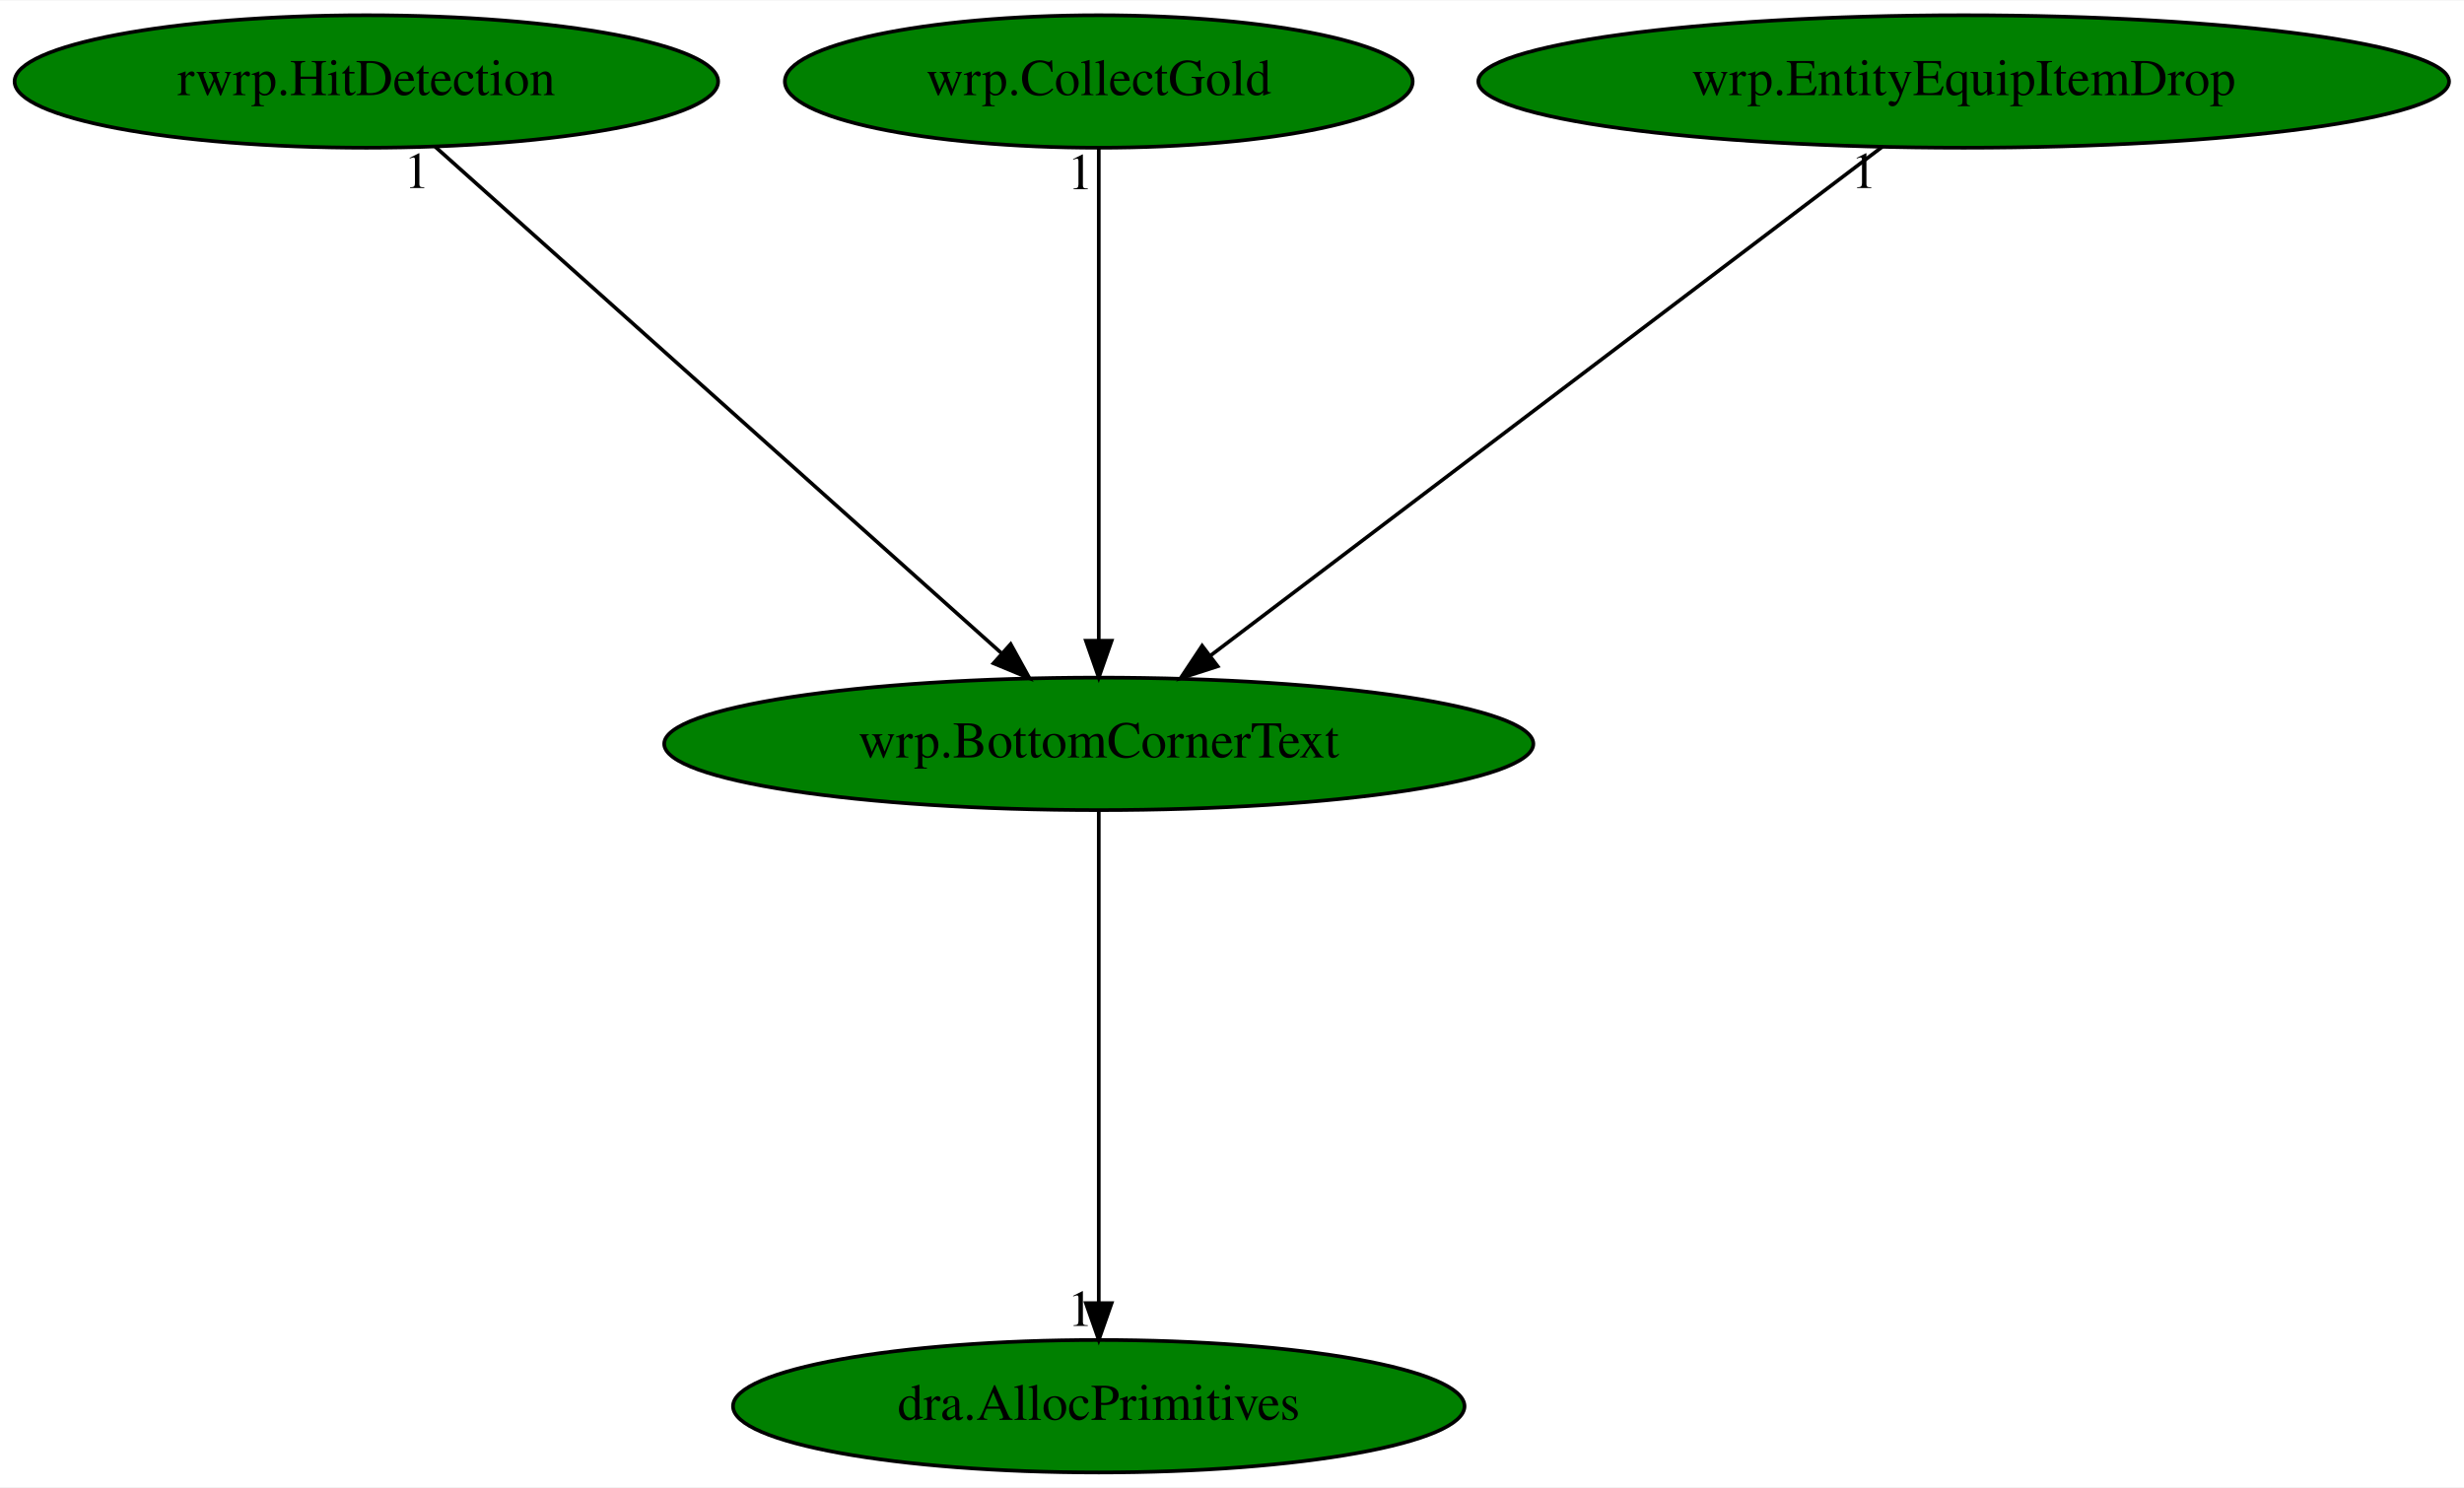
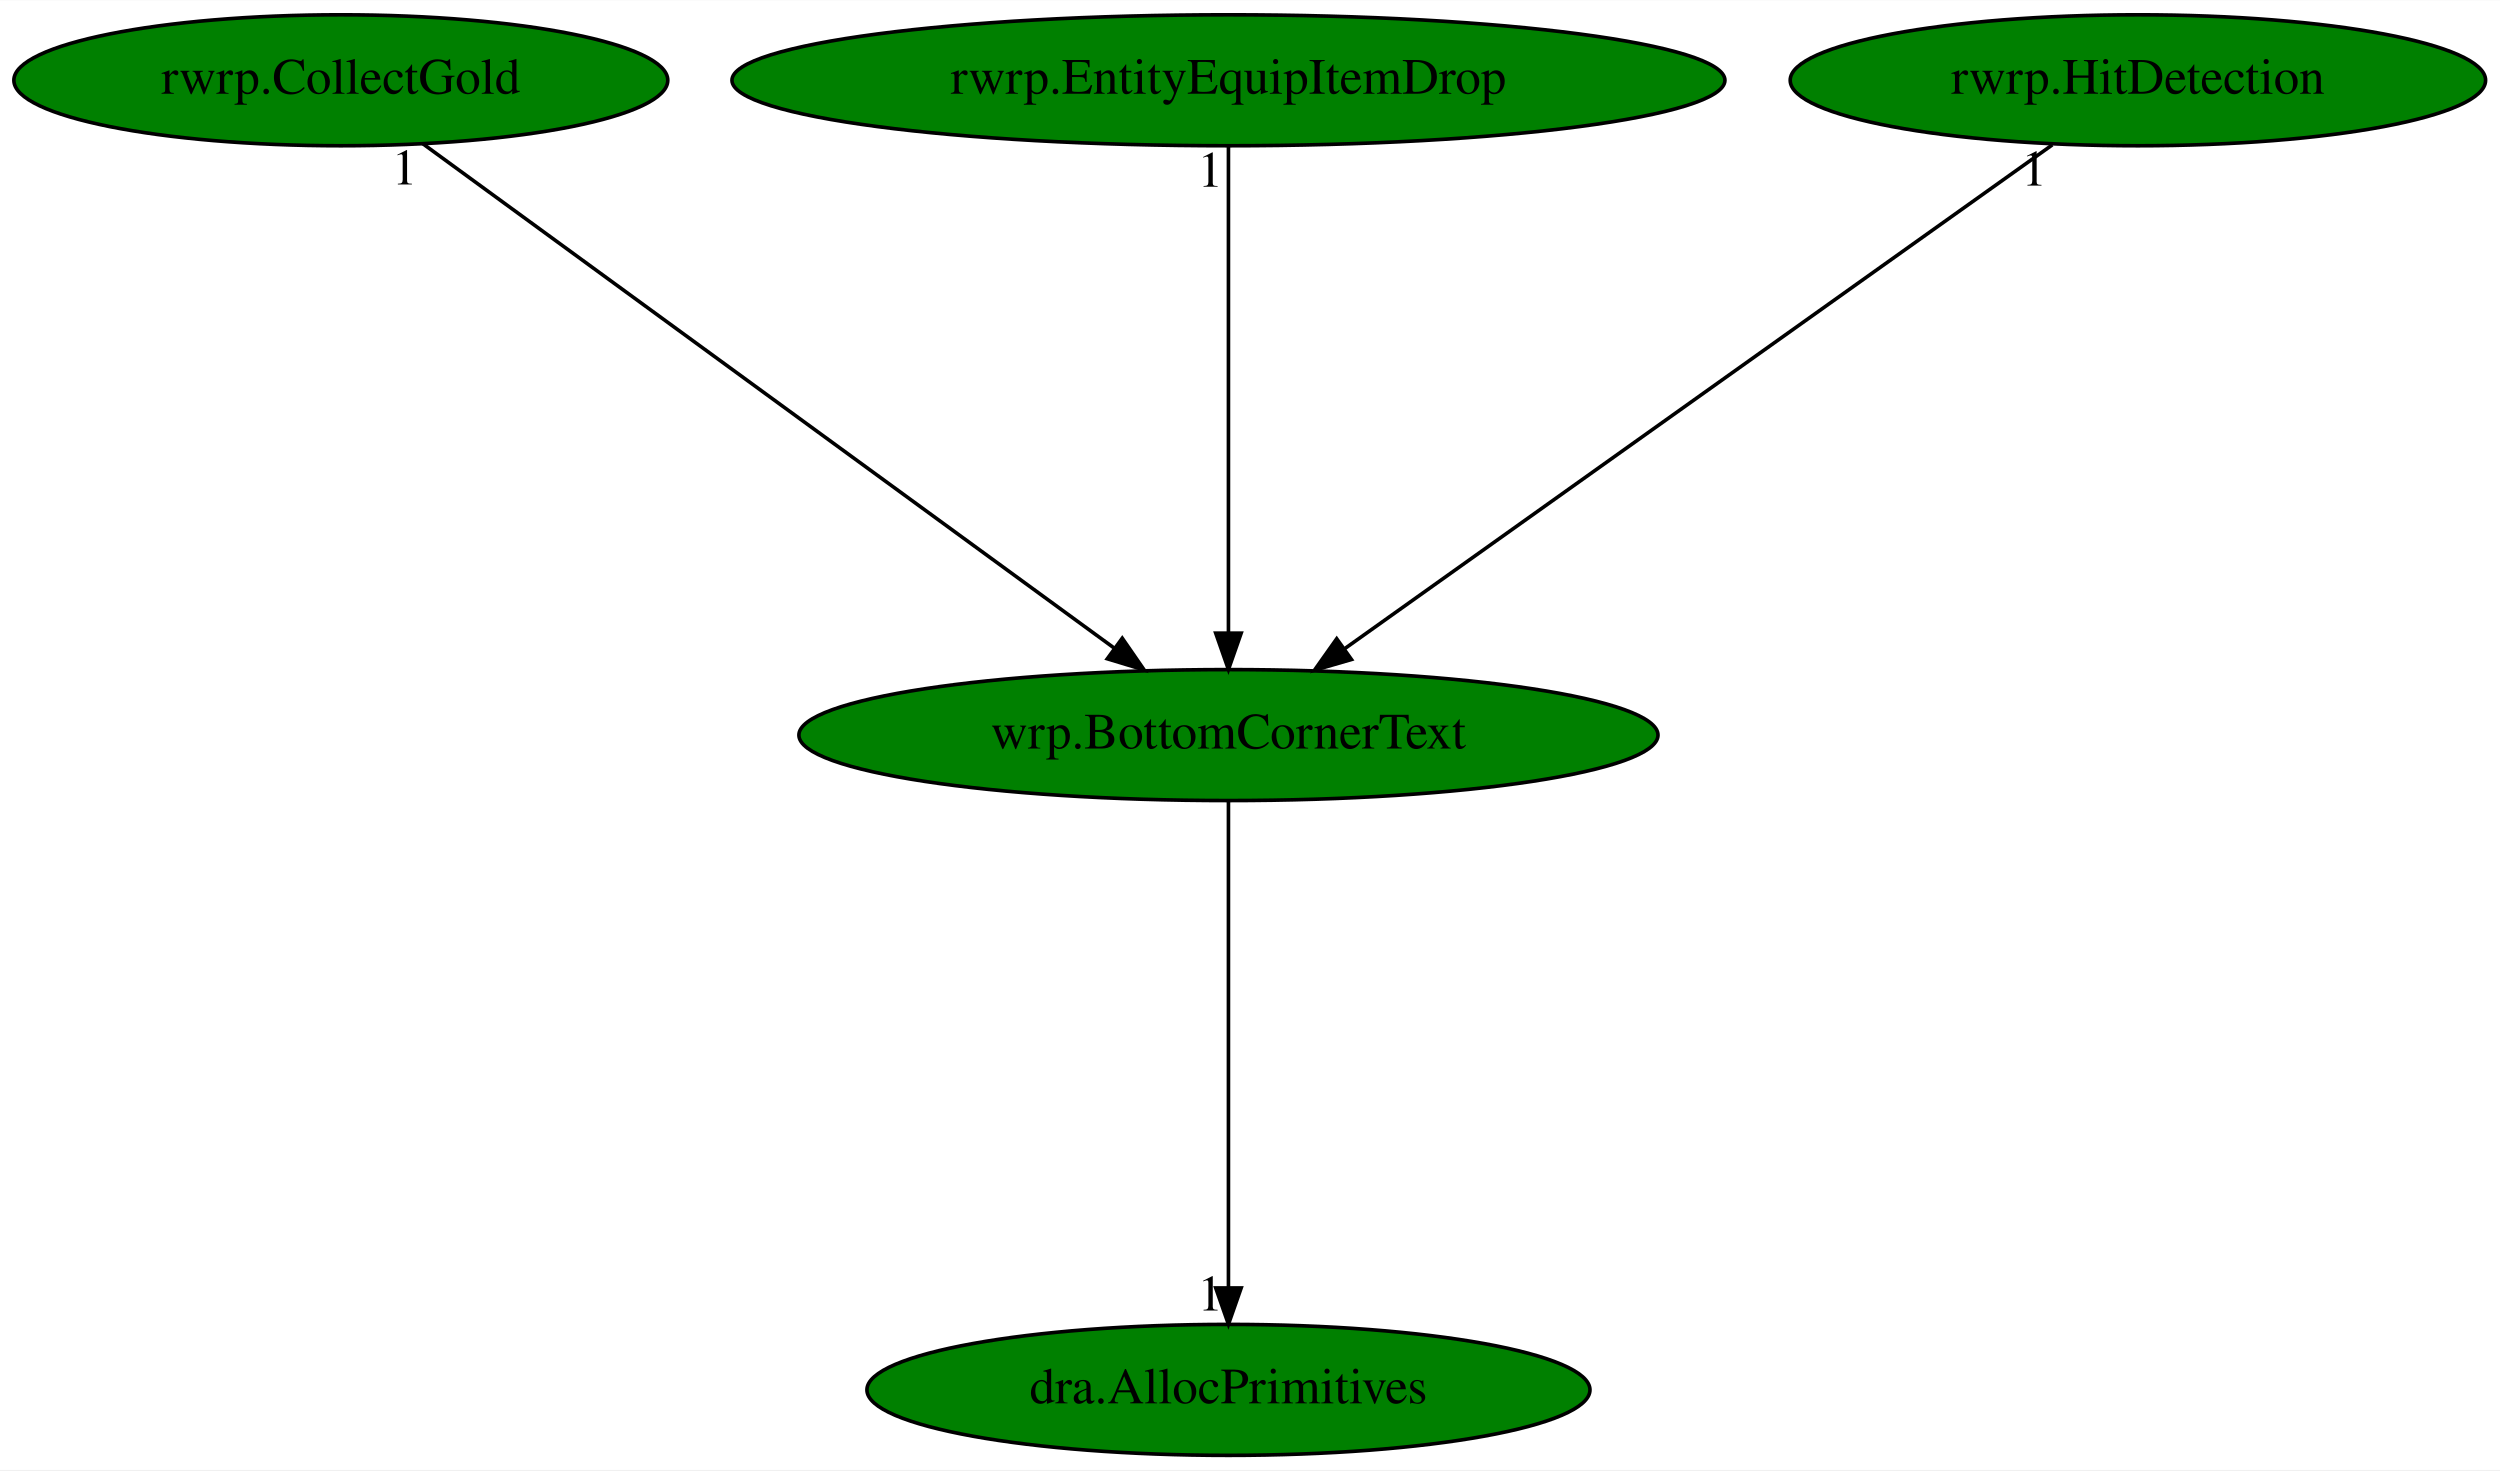
- <svg xmlns="http://www.w3.org/2000/svg" xmlns:xlink="http://www.w3.org/1999/xlink" width="669pt" height="404pt" viewBox="0.00 0.00 669.48 404.00">
+ <svg xmlns="http://www.w3.org/2000/svg" xmlns:xlink="http://www.w3.org/1999/xlink" width="687pt" height="404pt" viewBox="0.00 0.00 687.23 404.00">
  <g id="graph0" class="graph" transform="scale(1 1) rotate(0) translate(4 400)">
-     <polygon fill="white" stroke="transparent" points="-4,4 -4,-400 665.48,-400 665.48,4 -4,4" />
+     <polygon fill="white" stroke="transparent" points="-4,4 -4,-400 683.23,-400 683.23,4 -4,4" />
    <g id="node1" class="node">
-       <ellipse fill="green" stroke="black" cx="294.54" cy="-198" rx="118.08" ry="18" />
-       <text text-anchor="middle" x="294.54" y="-194.3" font-family="Times,serif" font-size="14.00">wrp.BottomCornerText</text>
+       <ellipse fill="green" stroke="black" cx="333.69" cy="-198" rx="118.08" ry="18" />
+       <text text-anchor="middle" x="333.69" y="-194.3" font-family="Times,serif" font-size="14.00">wrp.BottomCornerText</text>
    </g>
    <g id="node2" class="node">
      <g id="a_node2">
        <a xlink:href="dra.AllocPrimitives.svg" xlink:title="dra.AllocPrimitives">
-           <ellipse fill="green" stroke="black" cx="294.54" cy="-18" rx="99.38" ry="18" />
-           <text text-anchor="middle" x="294.54" y="-14.3" font-family="Times,serif" font-size="14.00">dra.AllocPrimitives</text>
+           <ellipse fill="green" stroke="black" cx="333.69" cy="-18" rx="99.38" ry="18" />
+           <text text-anchor="middle" x="333.69" y="-14.3" font-family="Times,serif" font-size="14.00">dra.AllocPrimitives</text>
        </a>
      </g>
    </g>
    <g id="edge1" class="edge">
-       <path fill="none" stroke="black" d="M294.54,-179.93C294.54,-148.97 294.54,-83.3 294.54,-46.13" />
-       <polygon fill="black" stroke="black" points="298.04,-46.02 294.54,-36.02 291.04,-46.02 298.04,-46.02" />
-       <text text-anchor="middle" x="289.54" y="-39.82" font-family="Times,serif" font-size="14.00">1</text>
+       <path fill="none" stroke="black" d="M333.69,-179.93C333.69,-148.97 333.69,-83.3 333.69,-46.13" />
+       <polygon fill="black" stroke="black" points="337.19,-46.02 333.69,-36.02 330.19,-46.02 337.19,-46.02" />
+       <text text-anchor="middle" x="328.69" y="-39.82" font-family="Times,serif" font-size="14.00">1</text>
    </g>
    <g id="node3" class="node">
      <g id="a_node3">
-         <a xlink:href="rwrp.HitDetection.svg" xlink:title="rwrp.HitDetection">
-           <ellipse fill="green" stroke="black" cx="95.54" cy="-378" rx="95.58" ry="18" />
-           <text text-anchor="middle" x="95.54" y="-374.3" font-family="Times,serif" font-size="14.00">rwrp.HitDetection</text>
+         <a xlink:href="rwrp.CollectGold.svg" xlink:title="rwrp.CollectGold">
+           <ellipse fill="green" stroke="black" cx="89.69" cy="-378" rx="89.88" ry="18" />
+           <text text-anchor="middle" x="89.69" y="-374.3" font-family="Times,serif" font-size="14.00">rwrp.CollectGold</text>
        </a>
      </g>
    </g>
    <g id="edge2" class="edge">
-       <path fill="none" stroke="black" d="M114.26,-360.25C149.82,-328.45 227.21,-259.22 268.06,-222.68" />
-       <polygon fill="black" stroke="black" points="270.6,-225.11 275.72,-215.83 265.94,-219.89 270.6,-225.11" />
-       <text text-anchor="middle" x="109.26" y="-349.05" font-family="Times,serif" font-size="14.00">1</text>
+       <path fill="none" stroke="black" d="M112.21,-360.57C155.93,-328.68 252.38,-258.32 302.33,-221.88" />
+       <polygon fill="black" stroke="black" points="304.5,-224.63 310.52,-215.91 300.38,-218.97 304.5,-224.63" />
+       <text text-anchor="middle" x="107.21" y="-349.37" font-family="Times,serif" font-size="14.00">1</text>
    </g>
    <g id="node4" class="node">
      <g id="a_node4">
-         <a xlink:href="wrp.CollectGold.svg" xlink:title="wrp.CollectGold">
-           <ellipse fill="green" stroke="black" cx="294.54" cy="-378" rx="85.29" ry="18" />
-           <text text-anchor="middle" x="294.54" y="-374.3" font-family="Times,serif" font-size="14.00">wrp.CollectGold</text>
+         <a xlink:href="rwrp.EntityEquipItemDrop.svg" xlink:title="rwrp.EntityEquipItemDrop">
+           <ellipse fill="green" stroke="black" cx="333.69" cy="-378" rx="136.48" ry="18" />
+           <text text-anchor="middle" x="333.69" y="-374.3" font-family="Times,serif" font-size="14.00">rwrp.EntityEquipItemDrop</text>
        </a>
      </g>
    </g>
    <g id="edge3" class="edge">
-       <path fill="none" stroke="black" d="M294.54,-359.93C294.54,-328.97 294.54,-263.3 294.54,-226.13" />
-       <polygon fill="black" stroke="black" points="298.04,-226.02 294.54,-216.02 291.04,-226.02 298.04,-226.02" />
-       <text text-anchor="middle" x="289.54" y="-348.73" font-family="Times,serif" font-size="14.00">1</text>
+       <path fill="none" stroke="black" d="M333.69,-359.93C333.69,-328.97 333.69,-263.3 333.69,-226.13" />
+       <polygon fill="black" stroke="black" points="337.19,-226.02 333.69,-216.02 330.19,-226.02 337.19,-226.02" />
+       <text text-anchor="middle" x="328.69" y="-348.73" font-family="Times,serif" font-size="14.00">1</text>
    </g>
    <g id="node5" class="node">
      <g id="a_node5">
-         <a xlink:href="wrp.EntityEquipItemDrop.svg" xlink:title="wrp.EntityEquipItemDrop">
-           <ellipse fill="green" stroke="black" cx="529.54" cy="-378" rx="131.88" ry="18" />
-           <text text-anchor="middle" x="529.54" y="-374.3" font-family="Times,serif" font-size="14.00">wrp.EntityEquipItemDrop</text>
+         <a xlink:href="rwrp.HitDetection.svg" xlink:title="rwrp.HitDetection">
+           <ellipse fill="green" stroke="black" cx="583.69" cy="-378" rx="95.58" ry="18" />
+           <text text-anchor="middle" x="583.69" y="-374.3" font-family="Times,serif" font-size="14.00">rwrp.HitDetection</text>
        </a>
      </g>
    </g>
    <g id="edge4" class="edge">
-       <path fill="none" stroke="black" d="M507.43,-360.25C465.18,-328.25 372.91,-258.36 324.91,-222" />
-       <polygon fill="black" stroke="black" points="326.85,-219.08 316.76,-215.83 322.62,-224.66 326.85,-219.08" />
-       <text text-anchor="middle" x="502.43" y="-349.05" font-family="Times,serif" font-size="14.00">1</text>
+       <path fill="none" stroke="black" d="M560.17,-360.25C515.13,-328.18 416.65,-258.07 365.68,-221.78" />
+       <polygon fill="black" stroke="black" points="367.51,-218.78 357.33,-215.83 363.45,-224.48 367.51,-218.78" />
+       <text text-anchor="middle" x="555.17" y="-349.05" font-family="Times,serif" font-size="14.00">1</text>
    </g>
  </g>
</svg>
